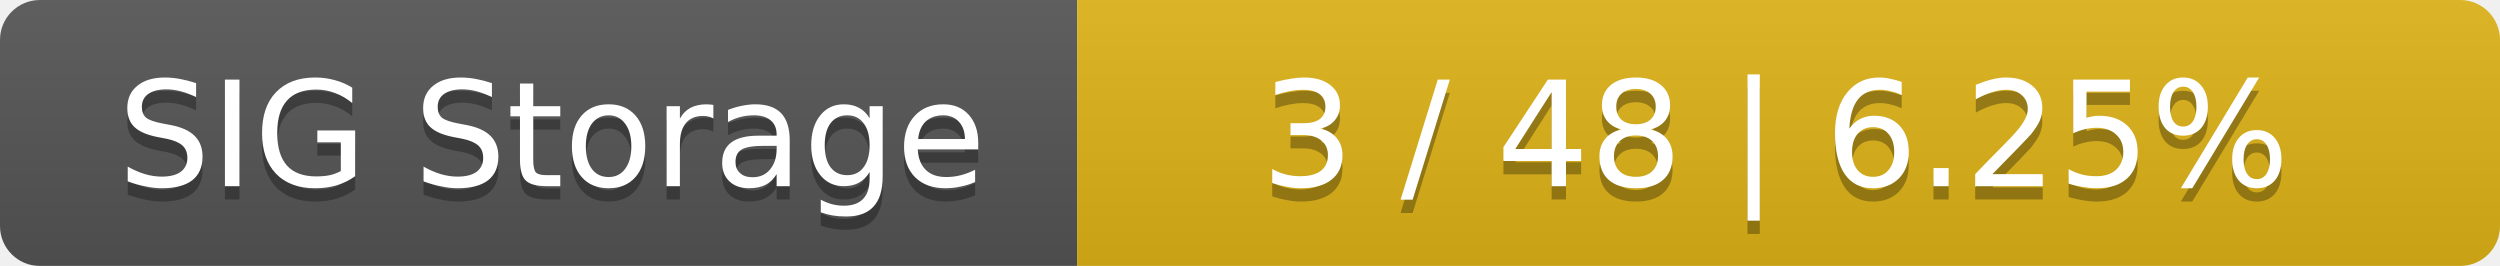
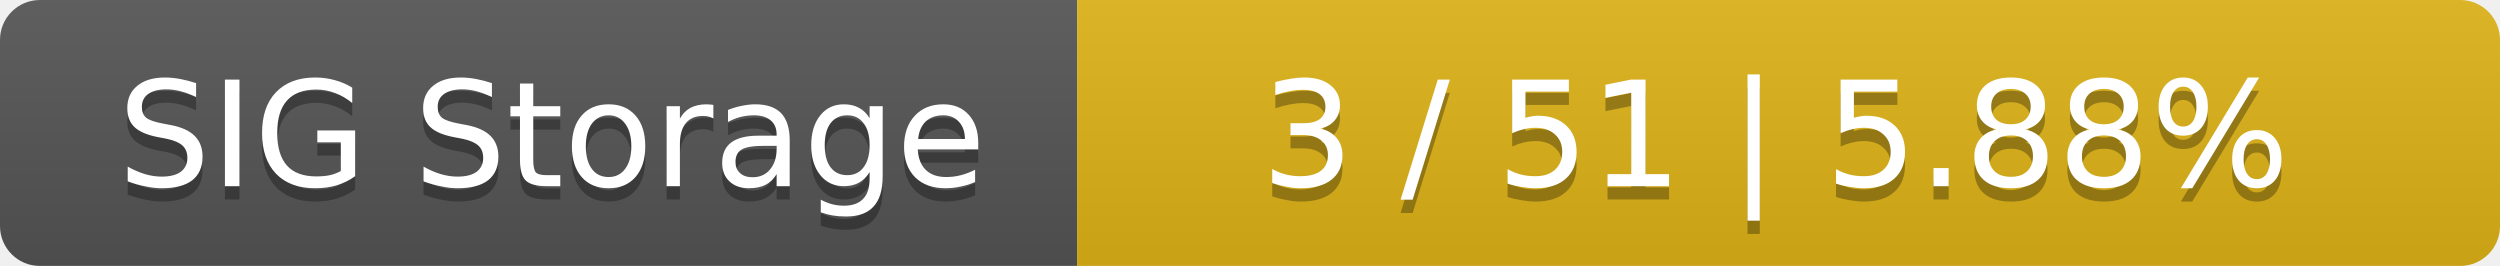
<svg xmlns="http://www.w3.org/2000/svg" width="188" height="20">
  <linearGradient id="smooth" x2="0" y2="100%">
    <stop offset="0" stop-color="#bbb" stop-opacity=".1" />
    <stop offset="1" stop-opacity=".1" />
  </linearGradient>
  <mask id="round">
    <rect width="188" height="20" rx="3" fill="#fff" />
  </mask>
  <g mask="url(#round)">
    <rect width="81" height="20" fill="#555" />
    <rect x="81" width="107" height="20" fill="#dfb317" />
    <rect width="188" height="20" fill="url(#smooth)" />
  </g>
  <g fill="#fff" text-anchor="middle" font-family="DejaVu Sans,Verdana,Geneva,sans-serif" font-size="11">
    <text x="41.5" y="15" fill="#010101" fill-opacity=".3">SIG Storage</text>
    <text x="41.5" y="14">SIG Storage</text>
-     <text x="133.5" y="15" fill="#010101" fill-opacity=".3">3 / 48    |    6.25%</text>
-     <text x="133.5" y="14">3 / 48    |    6.25%</text>
+     <text x="133.5" y="15" fill="#010101" fill-opacity=".3">3 / 51    |    5.88%</text>
+     <text x="133.5" y="14">3 / 51    |    5.88%</text>
  </g>
</svg>
